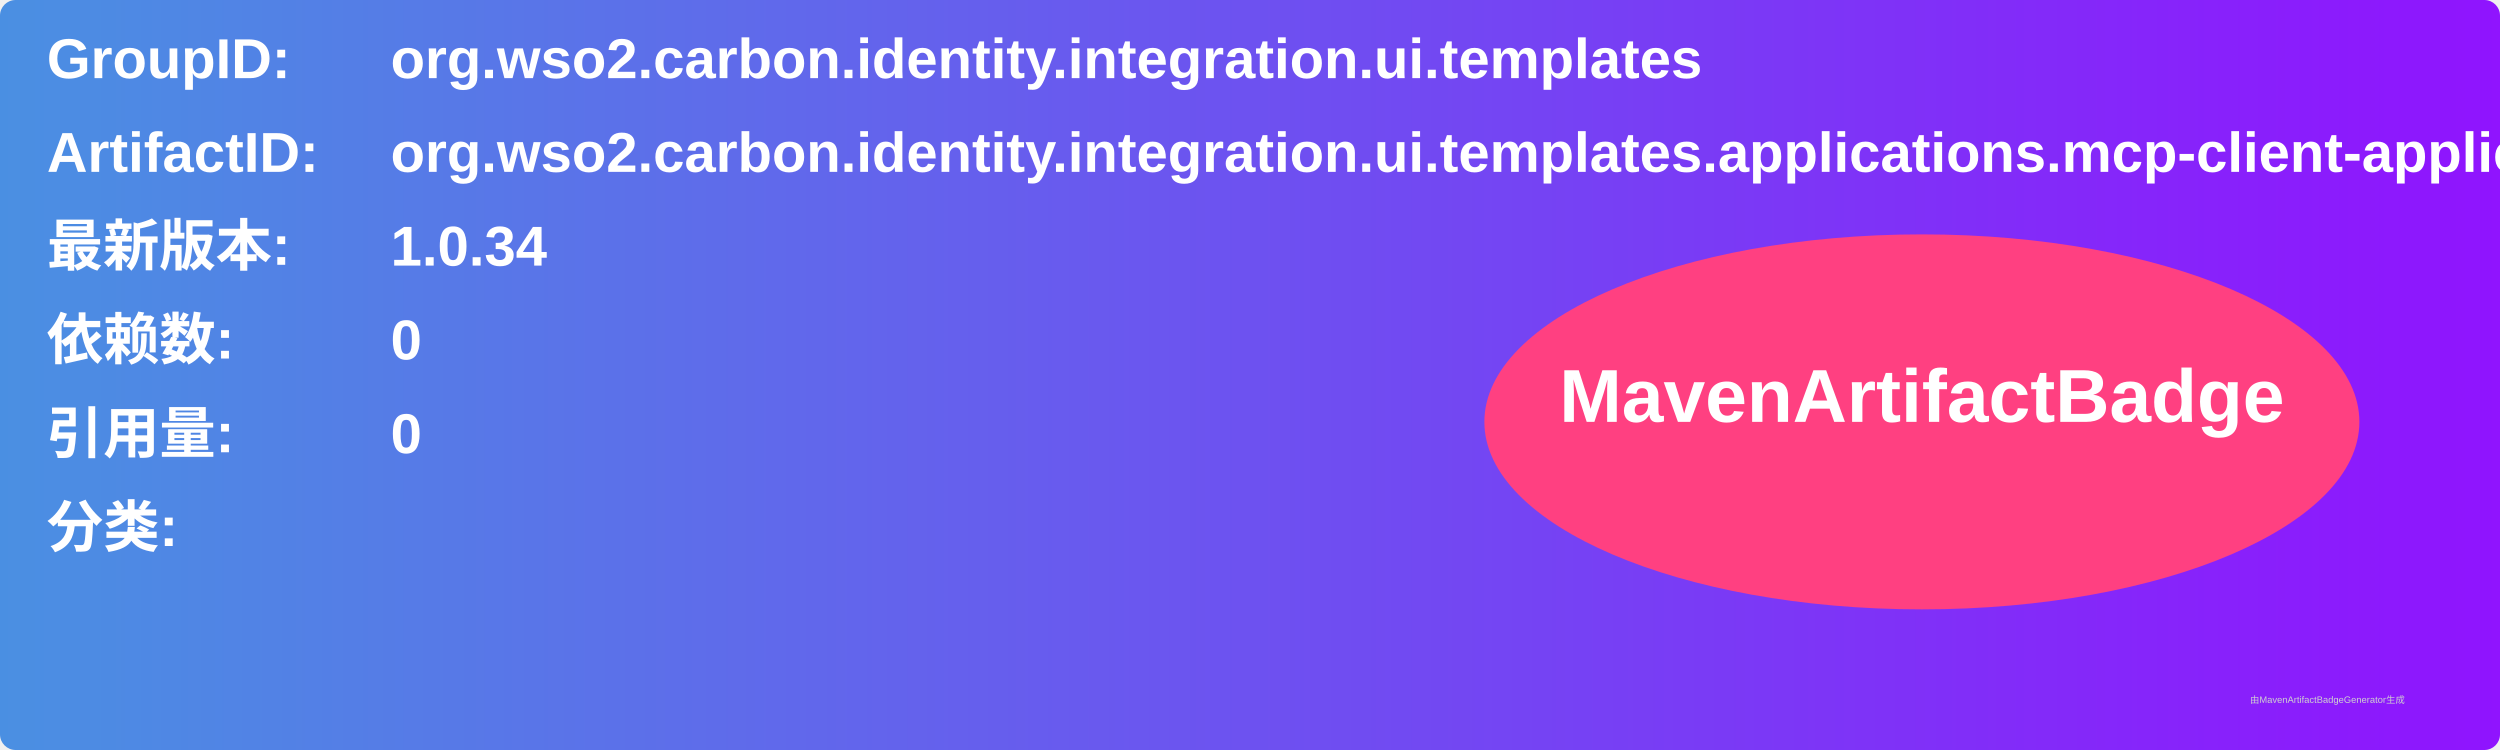
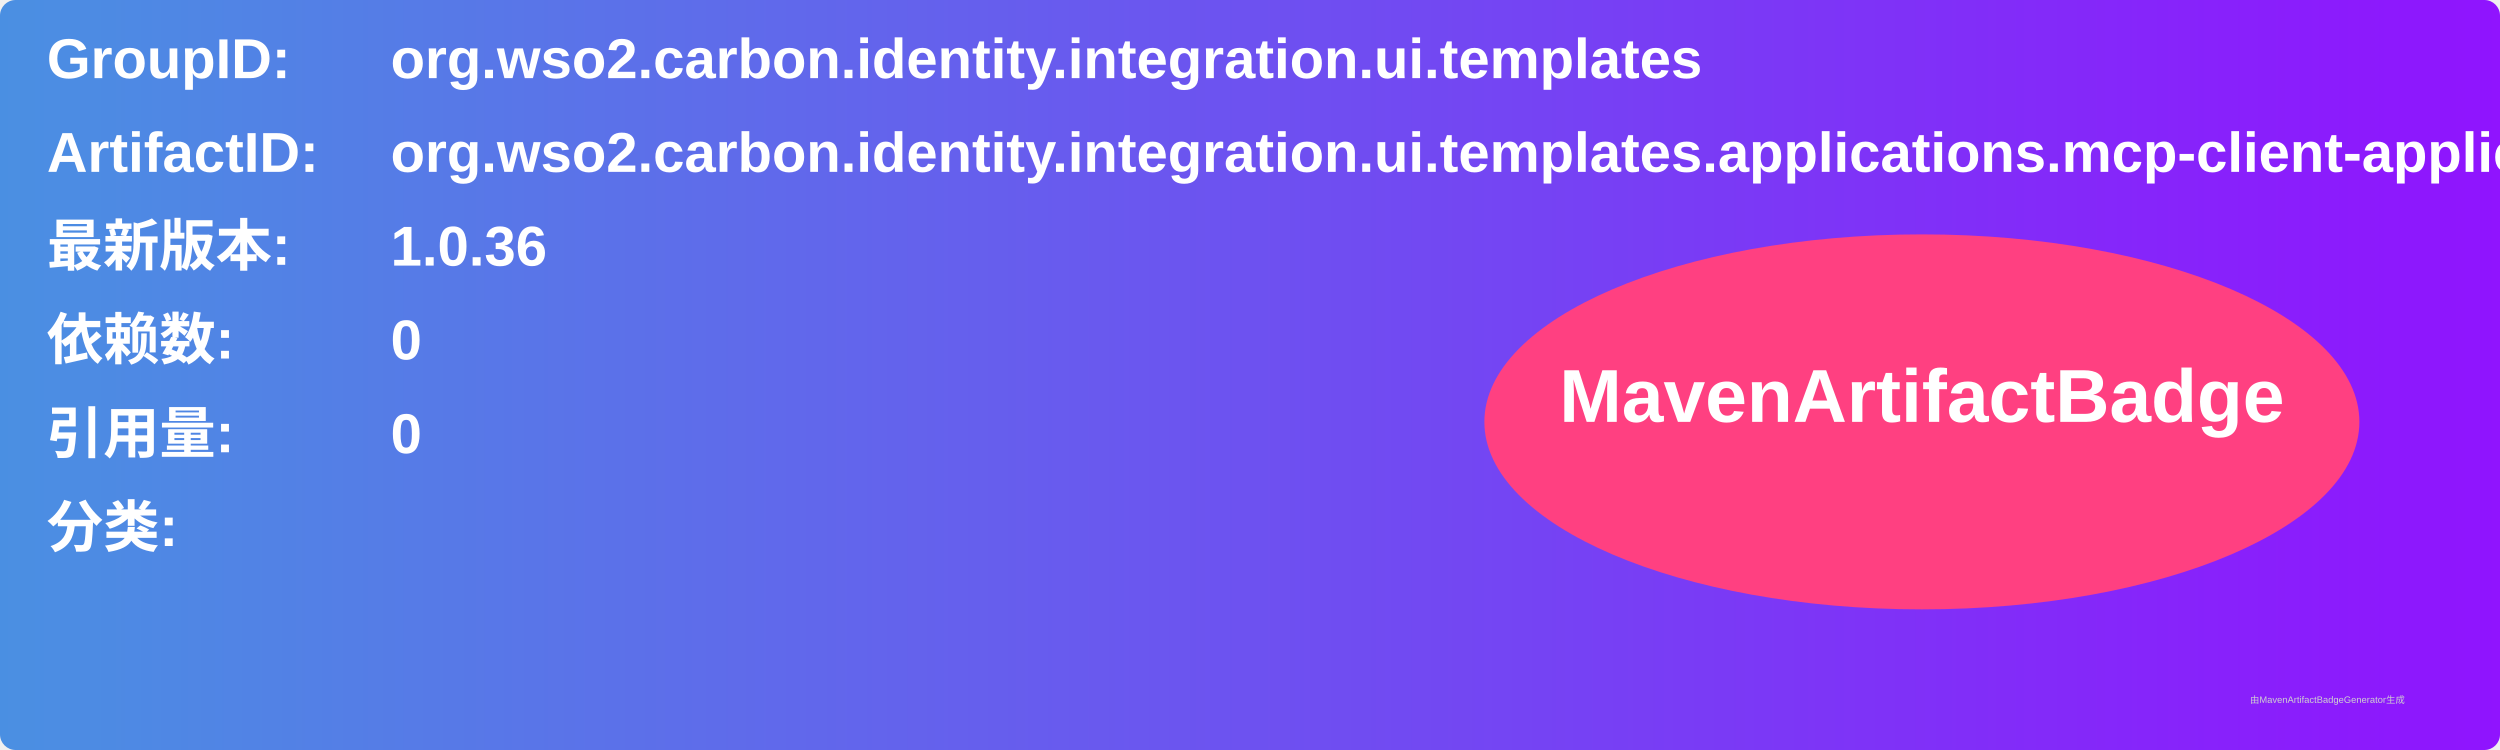
<svg xmlns="http://www.w3.org/2000/svg" width="800" height="240" viewBox="0 0 800 240">
  <linearGradient id="grad" x1="0%" y1="0%" x2="100%" y2="0%">
    <stop offset="0%" stop-color="#4a90e2" />
    <stop offset="100%" stop-color="#9013fe" />
  </linearGradient>
  <rect width="100%" height="100%" rx="5" ry="5" fill="url(#grad)" />
  <g transform="translate(15, 15)">
    <text x="0" y="10" font-family="Arial" font-size="18" fill="white" font-weight="bold" width="260">GroupID:</text>
    <text x="110" y="10" font-family="Arial" font-size="18" fill="white" font-weight="bold" width="460">org.wso2.carbon.identity.integration.ui.templates</text>
    <text x="0" y="40" font-family="Arial" font-size="18" fill="white" font-weight="bold" width="260">ArtifactID:</text>
    <text x="110" y="40" font-family="Arial" font-size="18" fill="white" font-weight="bold" width="460">org.wso2.carbon.identity.integration.ui.templates.applications.mcp-client-application</text>
    <text x="0" y="70" font-family="Arial" font-size="18" fill="white" font-weight="bold">最新版本:</text>
    <text x="110" y="70" font-family="Arial" font-size="18" fill="white" font-weight="bold">
-       <tspan font-weight="bold">1.0.34</tspan>
+       <tspan font-weight="bold">1.0.36</tspan>
    </text>
    <text x="0" y="100" font-family="Arial" font-size="18" fill="white" font-weight="bold">依赖数: </text>
    <text x="110" y="100" font-family="Arial" font-size="18" fill="white">
      <tspan font-weight="bold">0</tspan>
    </text>
    <text x="0" y="130" font-family="Arial" font-size="18" fill="white" font-weight="bold">引用量: </text>
    <text x="110" y="130" font-family="Arial" font-size="18" fill="white">
      <tspan font-weight="bold">0</tspan>
    </text>
    <text x="0" y="160" font-family="Arial" font-size="18" fill="white" font-weight="bold">分类:</text>
    <text x="10" y="190" font-family="Arial" font-size="10" fill="white">
      <tspan font-weight="bold" />
    </text>
    <ellipse cx="600" cy="120" rx="140" ry="60" fill="#ff4081" />
    <text x="600" y="120" text-anchor="middle" font-family="Arial" font-size="24" fill="white" font-weight="bold">MavenArtifactBadge</text>
  </g>
  <text x="720" y="225" font-family="Arial" font-size="3" fill="#d0d0d0">由MavenArtifactBadgeGenerator生成</text>
</svg>
